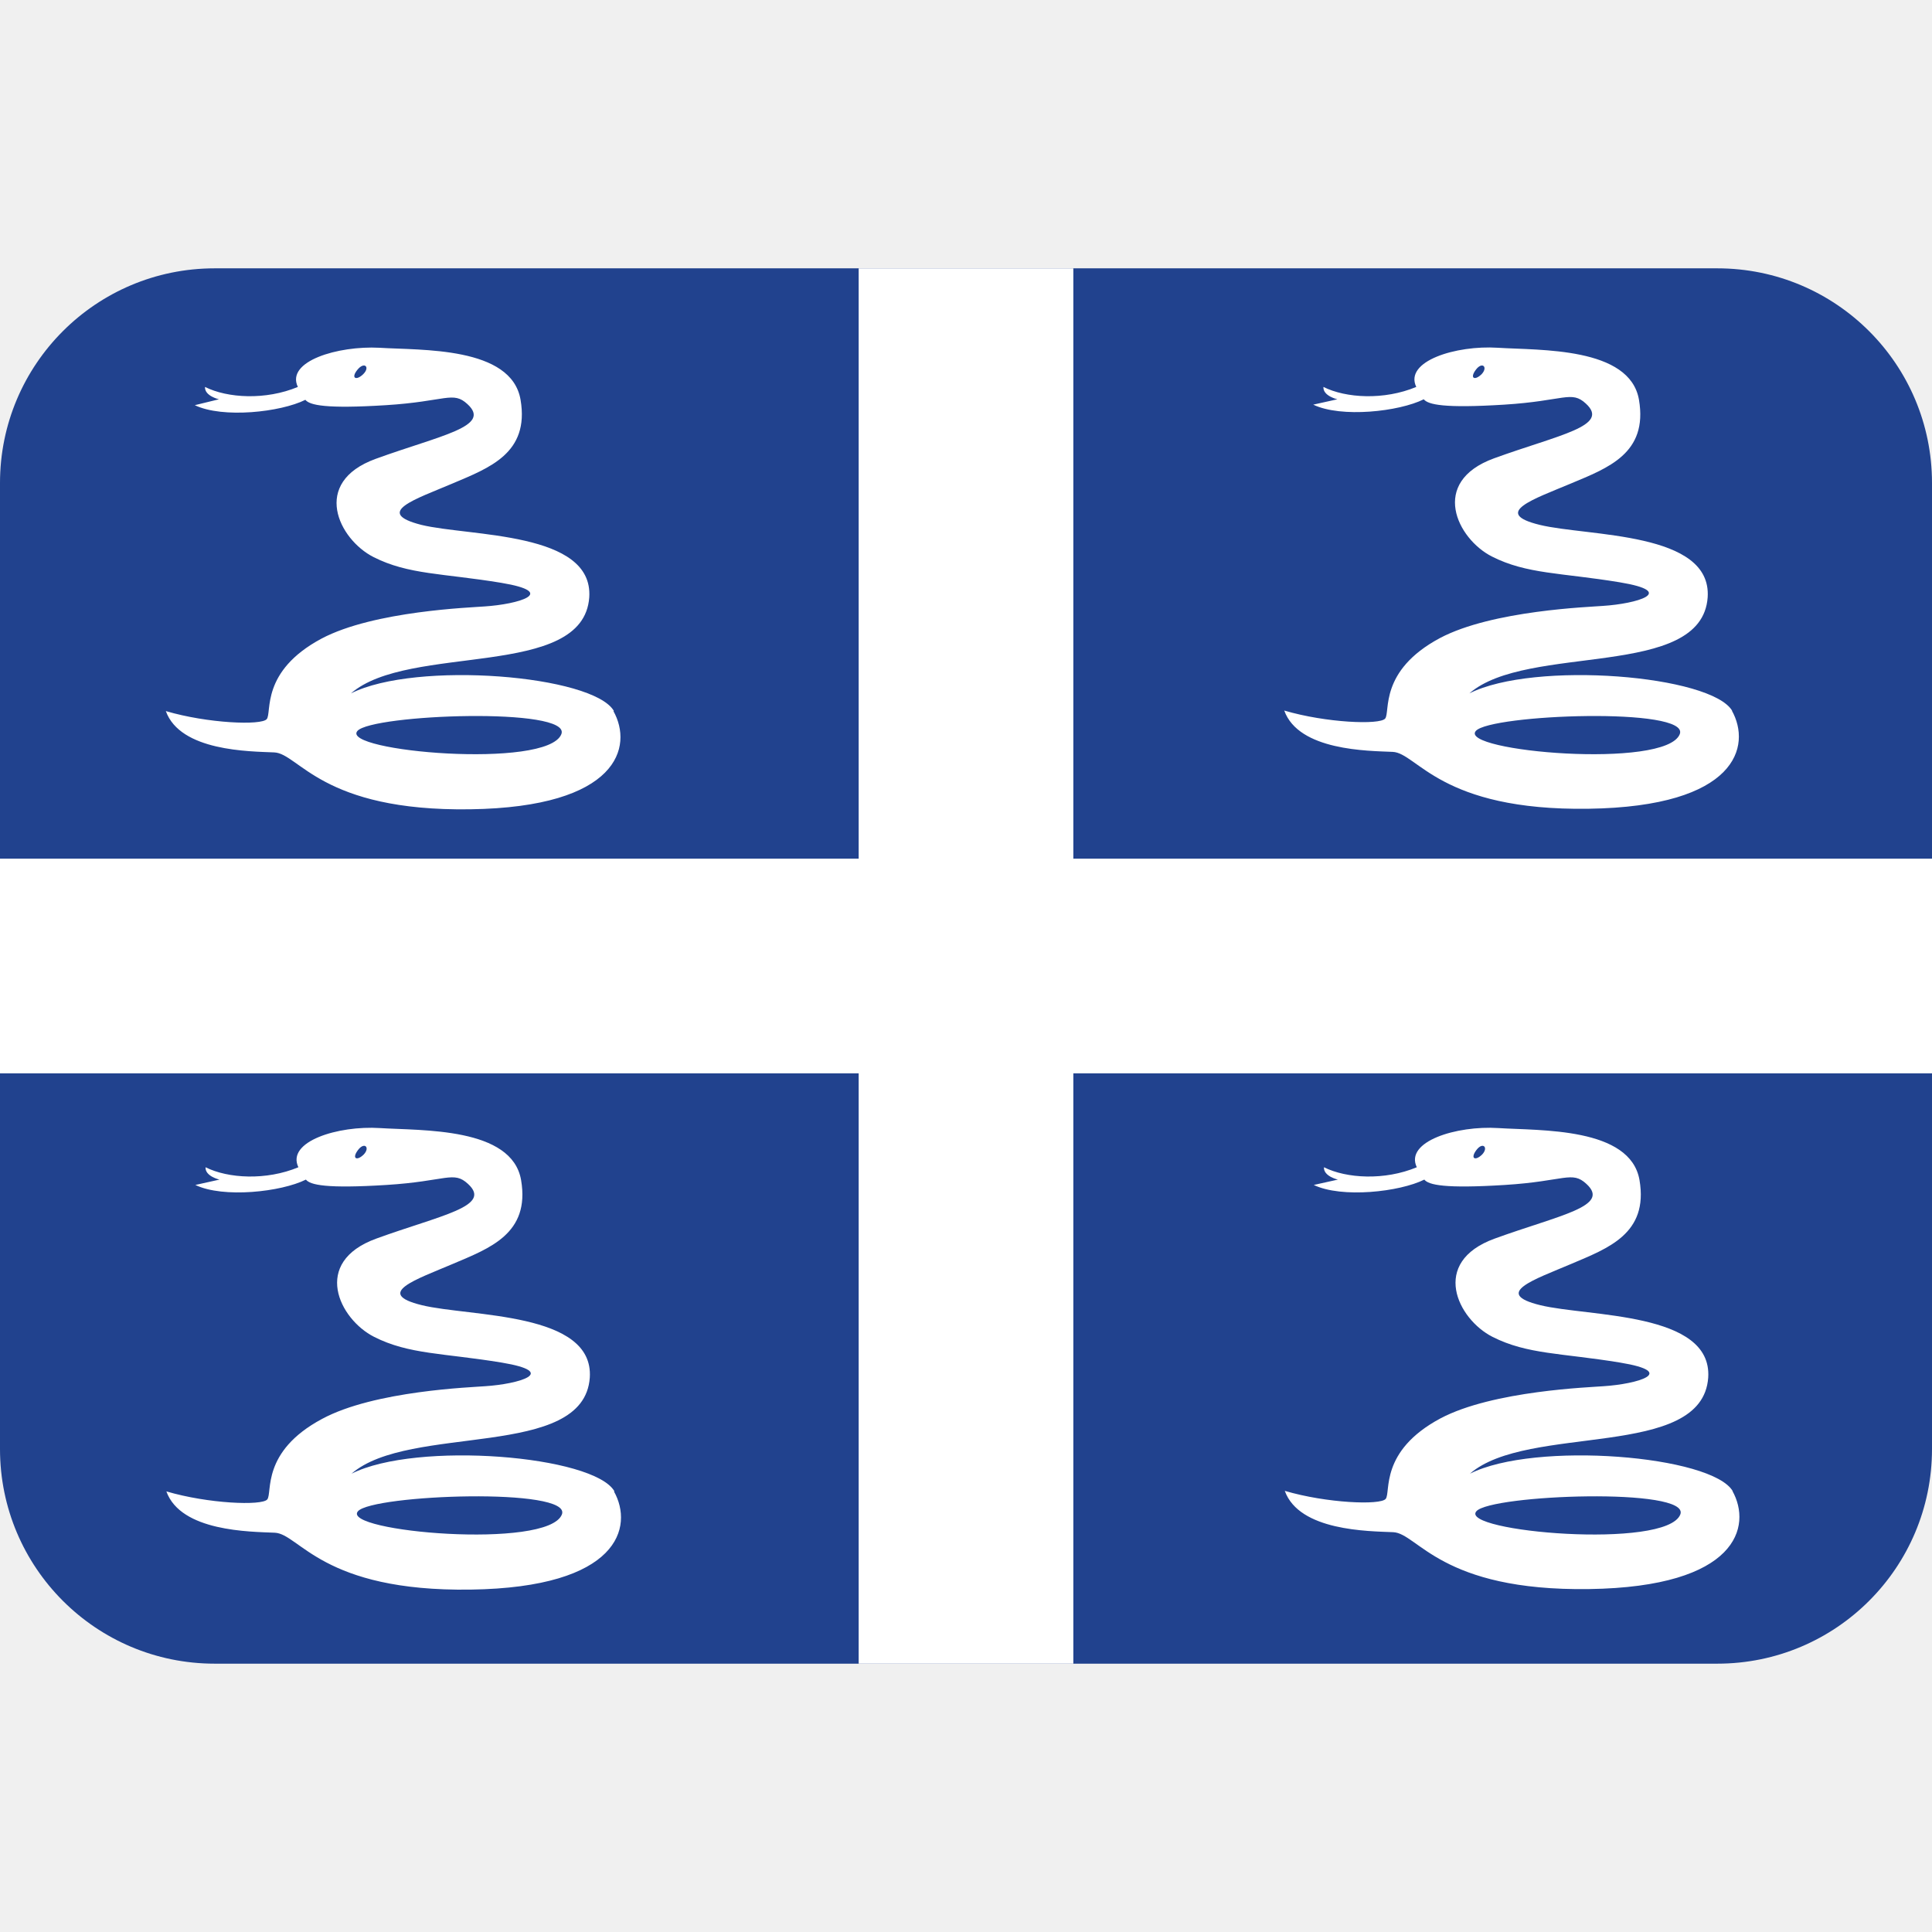
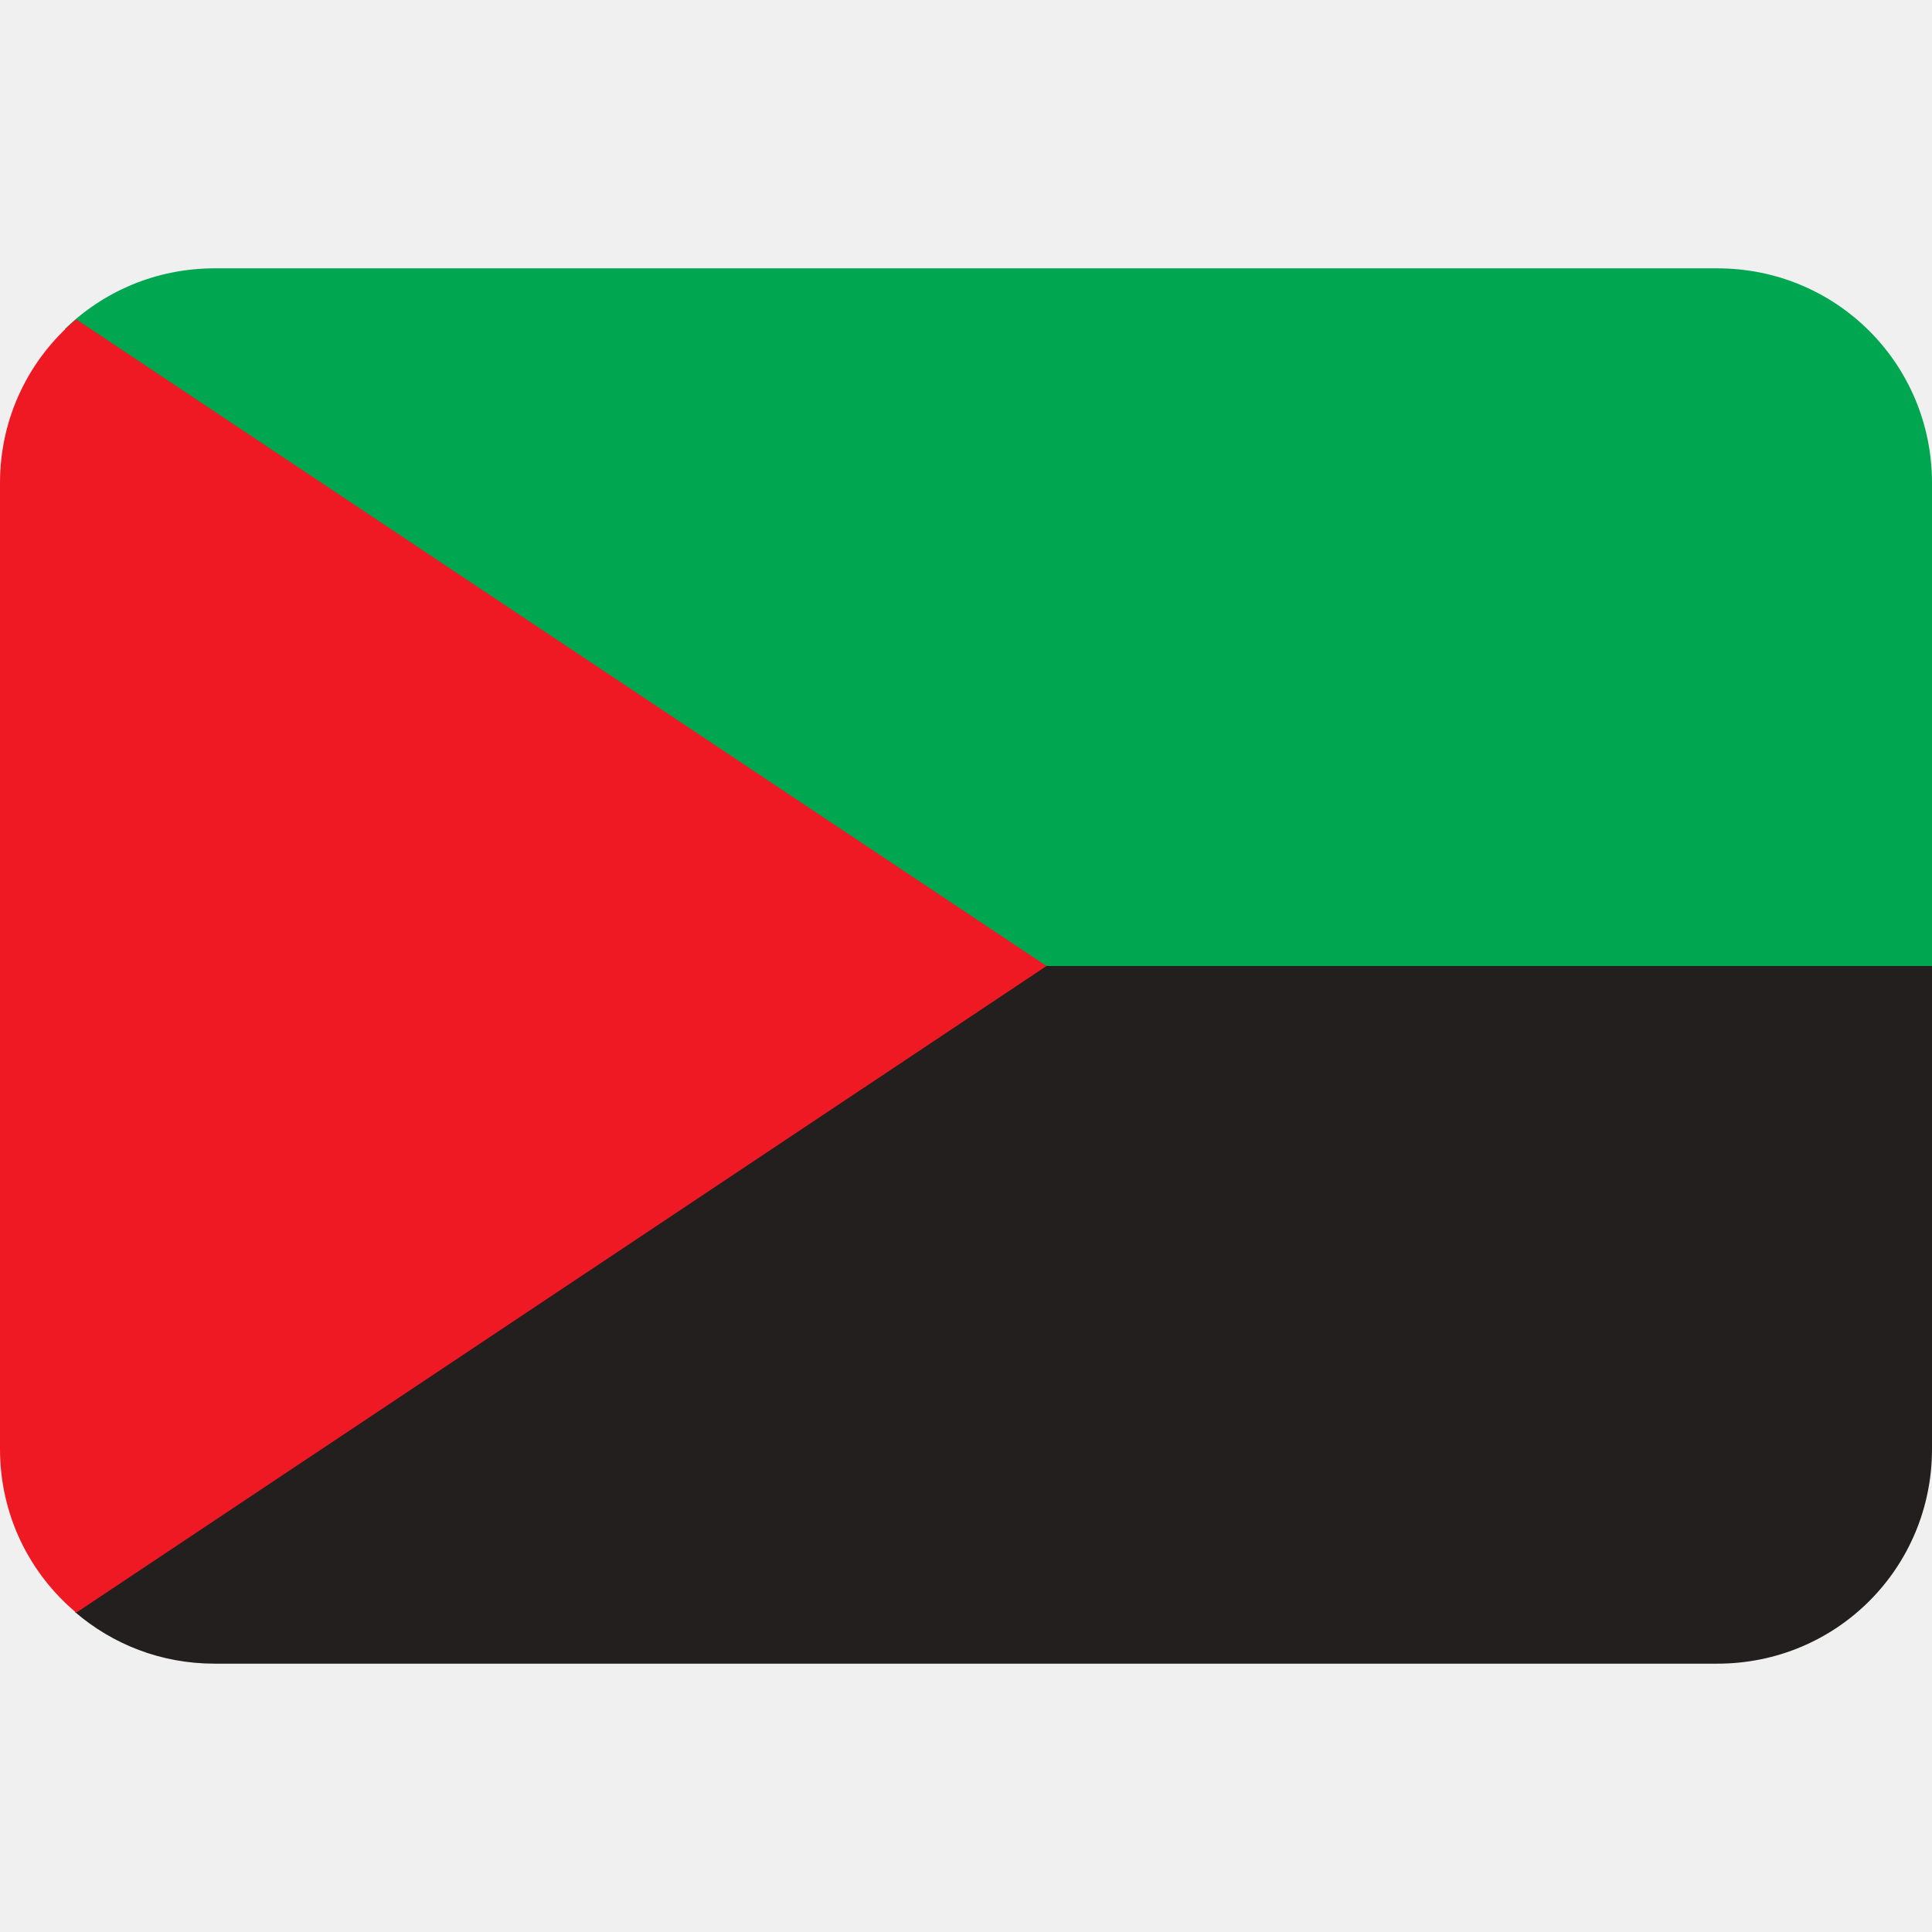
<svg xmlns="http://www.w3.org/2000/svg" viewBox="0 0 36 36">
-   <path d="m36 27c0 2.21-1.79 4-4 4h-28c-2.21 0-4-1.79-4-4v-18c0-2.21 1.79-4 4-4h28c2.21 0 4 1.79 4 4z" fill="#21428e" />
-   <g fill="#fff">
-     <path d="m16 5h4v26h-4z" />
-     <path d="m0 16h36v4h-36z" />
-     <path d="m11.44 13.25c-.38-.67-3.69-.94-4.9-.33 1.08-.94 4.33-.25 4.44-1.79.08-1.23-2.23-1.13-3.13-1.35-.9-.23-.1-.48.58-.77s1.44-.56 1.27-1.56-1.86-.92-2.63-.97c-.77-.04-1.75.25-1.52.73-.6.25-1.31.21-1.73 0-.01.17.26.23.26.23l-.45.11c.52.25 1.6.13 2.06-.1.08.1.38.17 1.5.1s1.25-.27 1.52-.02c.46.42-.5.58-1.71 1.02s-.69 1.5-.04 1.83 1.29.3 2.38.48c1.08.18.31.4-.31.44-.23.02-2.06.08-3.04.6-1.14.61-.92 1.38-1.02 1.5s-1.1.08-1.88-.15c.27.75 1.56.75 2.02.77s.88 1.1 3.65 1.06 3.04-1.17 2.67-1.83zm-4.67-6.28c-.13.13-.24.08-.11-.08s.24-.05.11.08zm-.11 6.65c.27-.31 4-.45 3.8.06-.26.66-4.13.32-3.8-.06zm25.62-.37c-.38-.67-3.69-.94-4.9-.33 1.08-.94 4.33-.25 4.44-1.79.08-1.23-2.23-1.13-3.13-1.35s-.11-.48.58-.77 1.44-.56 1.27-1.56c-.17-.99-1.85-.92-2.63-.97s-1.75.25-1.52.73c-.6.25-1.31.21-1.73 0-.01.17.26.23.26.23l-.45.1c.52.25 1.6.13 2.06-.1.08.1.38.17 1.5.1s1.25-.27 1.52-.02c.46.42-.5.58-1.71 1.02s-.69 1.5-.04 1.83 1.29.3 2.38.48.31.4-.31.44c-.23.02-2.06.08-3.04.6-1.14.61-.92 1.38-1.02 1.5s-1.1.08-1.88-.15c.27.75 1.56.75 2.02.77s.88 1.1 3.65 1.06 3.04-1.17 2.67-1.83zm-4.67-6.28c-.13.13-.23.08-.11-.08s.23-.05.11.08zm-.11 6.65c.27-.31 4-.45 3.8.06-.26.66-4.13.32-3.8-.06zm-16.05 14.17c-.38-.67-3.69-.94-4.9-.33 1.08-.94 4.33-.25 4.44-1.79.08-1.23-2.23-1.13-3.13-1.35s-.1-.48.58-.77 1.44-.56 1.27-1.56c-.17-.99-1.85-.92-2.63-.97s-1.75.25-1.52.73c-.6.25-1.31.21-1.73 0-.01.17.26.23.26.23l-.45.1c.52.25 1.6.13 2.06-.1.08.1.38.17 1.5.1s1.25-.27 1.52-.02c.46.42-.5.58-1.71 1.02s-.69 1.5-.04 1.83 1.29.3 2.38.48c1.08.18.31.4-.31.44-.23.02-2.06.08-3.04.61-1.14.61-.92 1.38-1.02 1.5s-1.1.08-1.88-.15c.27.75 1.56.75 2.02.77s.88 1.1 3.65 1.06 3.04-1.17 2.67-1.83zm-4.67-6.28c-.13.13-.23.08-.11-.08s.23-.05.11.08zm-.11 6.65c.27-.31 4-.45 3.8.06-.26.66-4.13.32-3.8-.06zm25.62-.37c-.38-.67-3.69-.94-4.9-.33 1.08-.94 4.33-.25 4.44-1.79.08-1.23-2.23-1.13-3.13-1.35s-.1-.48.58-.77 1.44-.56 1.27-1.56c-.17-.99-1.85-.92-2.63-.97s-1.75.25-1.52.73c-.6.25-1.31.21-1.73 0-.01.17.26.23.26.23l-.45.1c.52.25 1.6.13 2.06-.1.08.1.38.17 1.5.1s1.25-.27 1.52-.02c.46.42-.5.58-1.71 1.02s-.69 1.5-.04 1.83 1.29.3 2.38.48.31.4-.31.44c-.23.02-2.06.08-3.04.6-1.14.61-.92 1.38-1.02 1.5s-1.1.08-1.88-.15c.27.75 1.56.75 2.02.77s.88 1.1 3.65 1.06 3.04-1.17 2.67-1.83zm-4.67-6.28c-.13.13-.23.08-.11-.08s.23-.05.11.08zm-.11 6.65c.27-.31 4-.45 3.8.06-.26.66-4.13.32-3.8-.06z" />
-   </g>
+   <path d="m18 16-15 10c.04.04-1.64 4-1.6 4.04.7.6 1.6.96 2.6.96h28c2.22 0 4-1.78 4-4v-9l-2-2z" fill="#231f1e" />
+   <path d="m4 5c-1.09 0-2.07.43-2.79 1.13l.79 2.87 12 9h22v-9c0-2.22-1.78-4-4-4z" fill="#00a650" />
+   <path d="m1.42 5.95c-.87.73-1.42 1.82-1.42 3.05v18c0 1.23.55 2.32 1.42 3.05l18.08-12.05z" fill="#ef1923" />
</svg>
